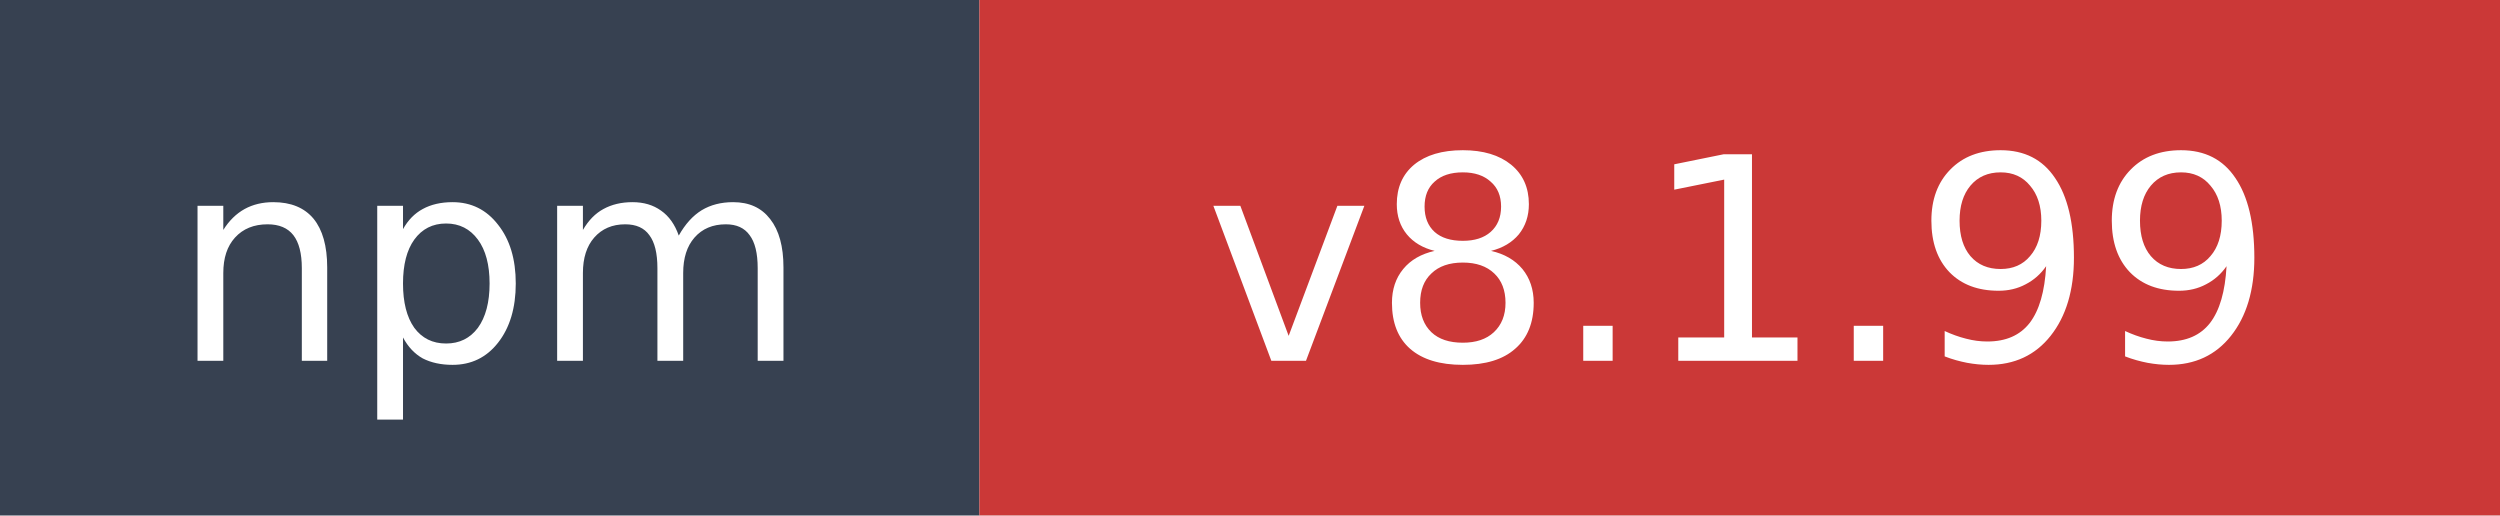
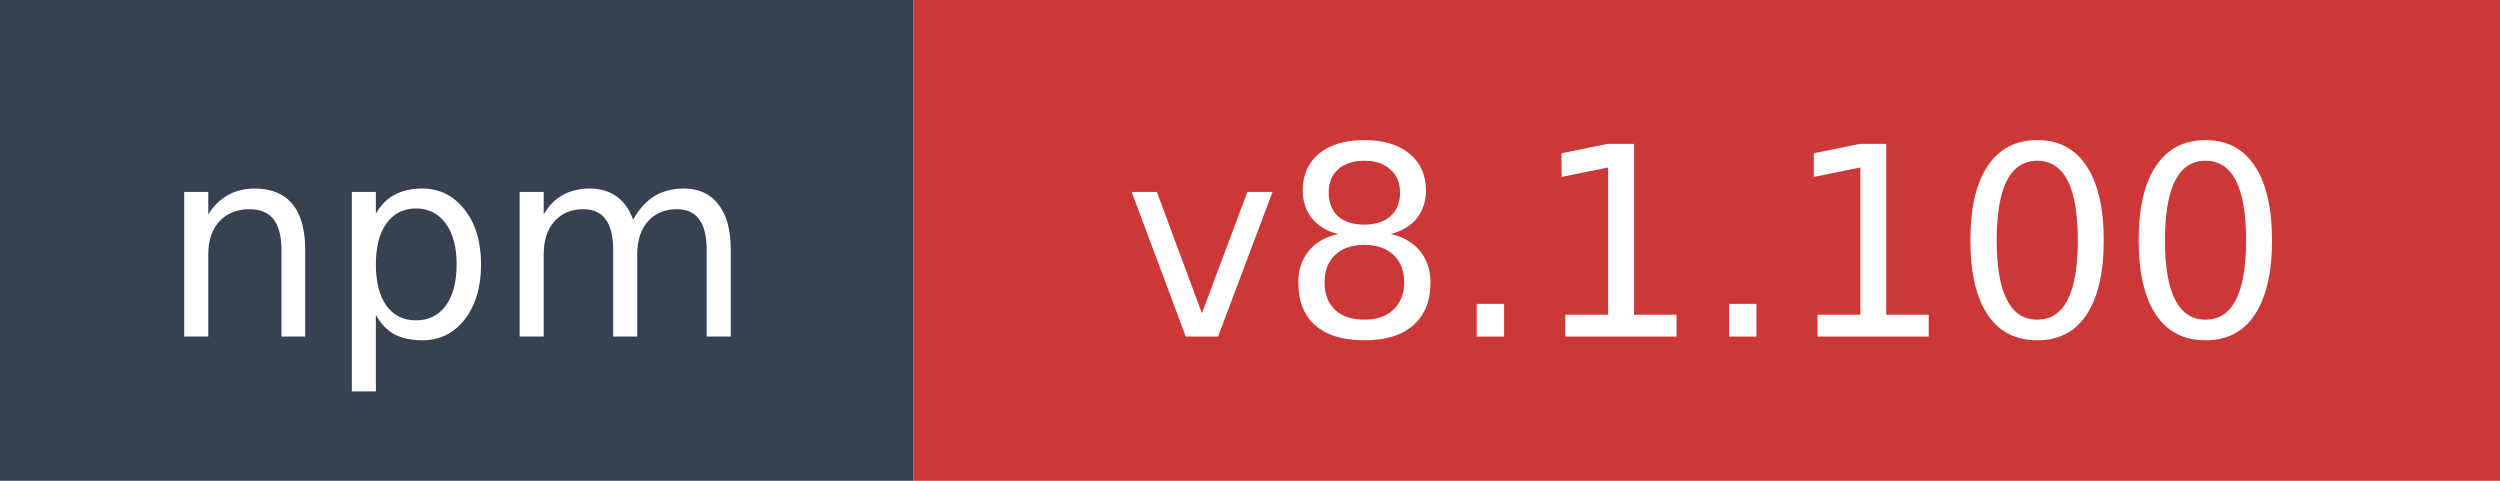
- <svg xmlns="http://www.w3.org/2000/svg" width="97" height="20" role="img" aria-label="npm: v8.1.99">
+ <svg xmlns="http://www.w3.org/2000/svg" width="104" height="20" role="img" aria-label="npm: v8.1.100">
  <rect width="38" height="20" fill="#374151" />
-   <rect x="38" width="59" height="20" fill="#cb3837" />
+   <rect x="38" width="66" height="20" fill="#cb3837" />
  <text x="19" y="14" fill="#ffffff" font-family="Verdana,Geneva,DejaVu Sans,sans-serif" font-size="11" text-anchor="middle">npm</text>
-   <text x="67.5" y="14" fill="#ffffff" font-family="Verdana,Geneva,DejaVu Sans,sans-serif" font-size="11" text-anchor="middle">v8.1.99</text>
+   <text x="71" y="14" fill="#ffffff" font-family="Verdana,Geneva,DejaVu Sans,sans-serif" font-size="11" text-anchor="middle">v8.1.100</text>
</svg>
